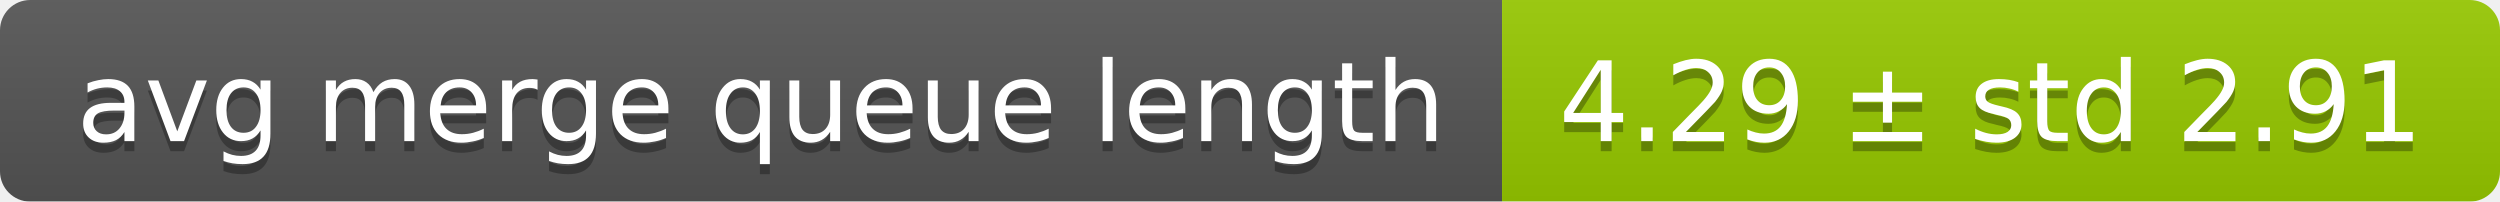
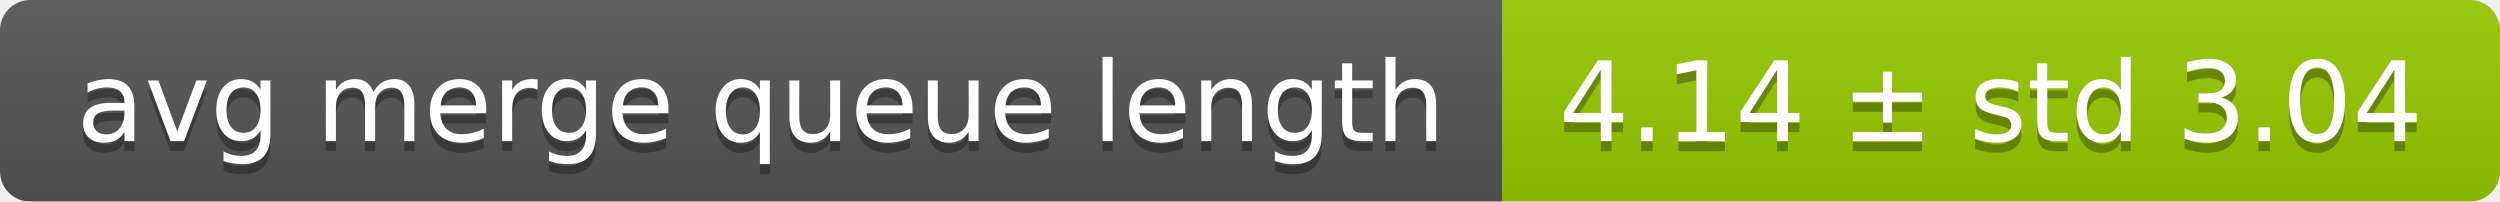
<svg xmlns="http://www.w3.org/2000/svg" width="248" height="20">
  <linearGradient id="smooth" x2="0" y2="100%">
    <stop offset="0" stop-color="#bbb" stop-opacity=".1" />
    <stop offset="1" stop-opacity=".1" />
  </linearGradient>
  <mask id="round">
    <rect width="248" height="20" rx="3" fill="#fff" />
  </mask>
  <g mask="url(#round)">
    <rect width="149" height="20" fill="#555" />
    <rect x="149" width="99" height="20" fill="#97ca00" />
    <rect width="248" height="20" fill="url(#smooth)" />
  </g>
  <g fill="#fff" text-anchor="middle" font-family="DejaVu Sans,Verdana,Geneva,sans-serif" font-size="11">
    <text x="75.5" y="15" fill="#010101" fill-opacity=".3">avg merge queue length</text>
    <text x="75.5" y="14">avg merge queue length</text>
-     <text x="197.5" y="15" fill="#010101" fill-opacity=".3">4.29 ± std 2.91</text>
-     <text x="197.5" y="14">4.29 ± std 2.91</text>
+     <text x="197.5" y="15" fill="#010101" fill-opacity=".3">4.14 ± std 3.04</text>
+     <text x="197.5" y="14">4.14 ± std 3.04</text>
  </g>
</svg>
